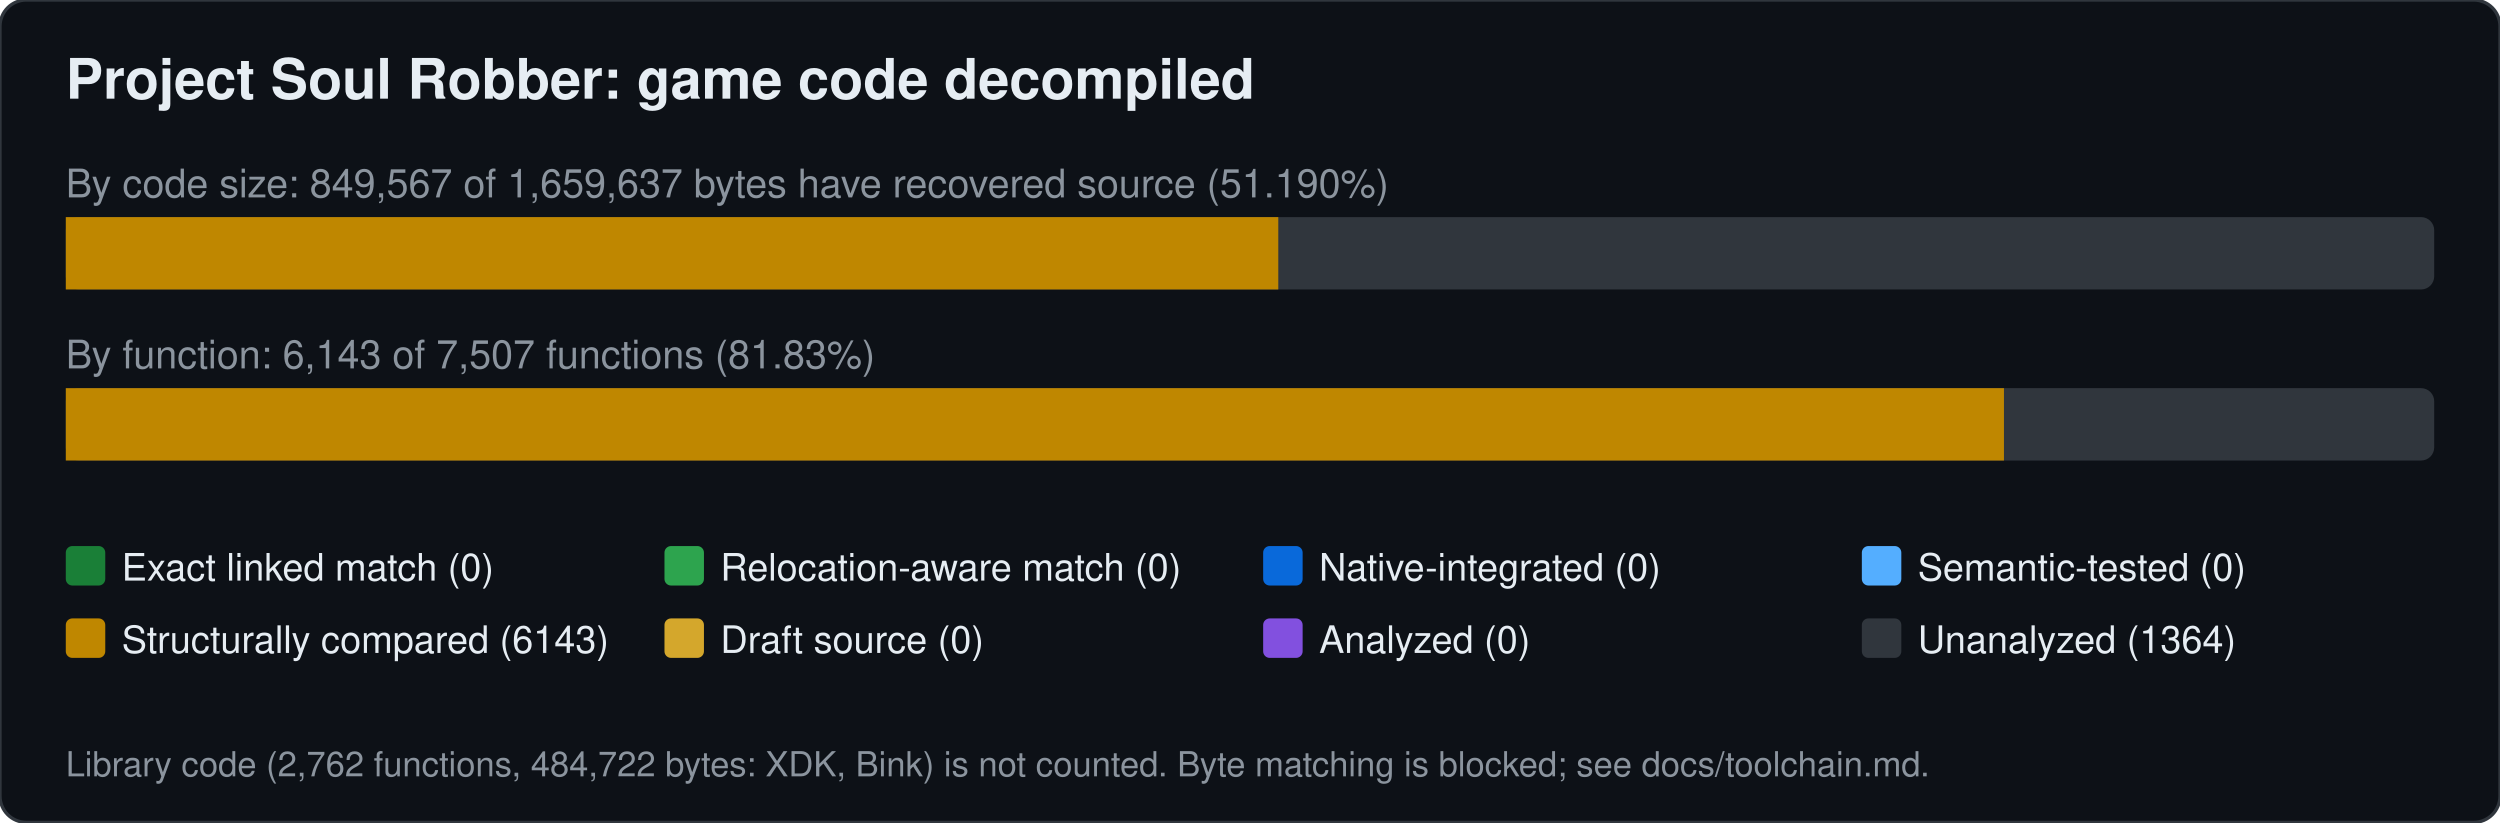
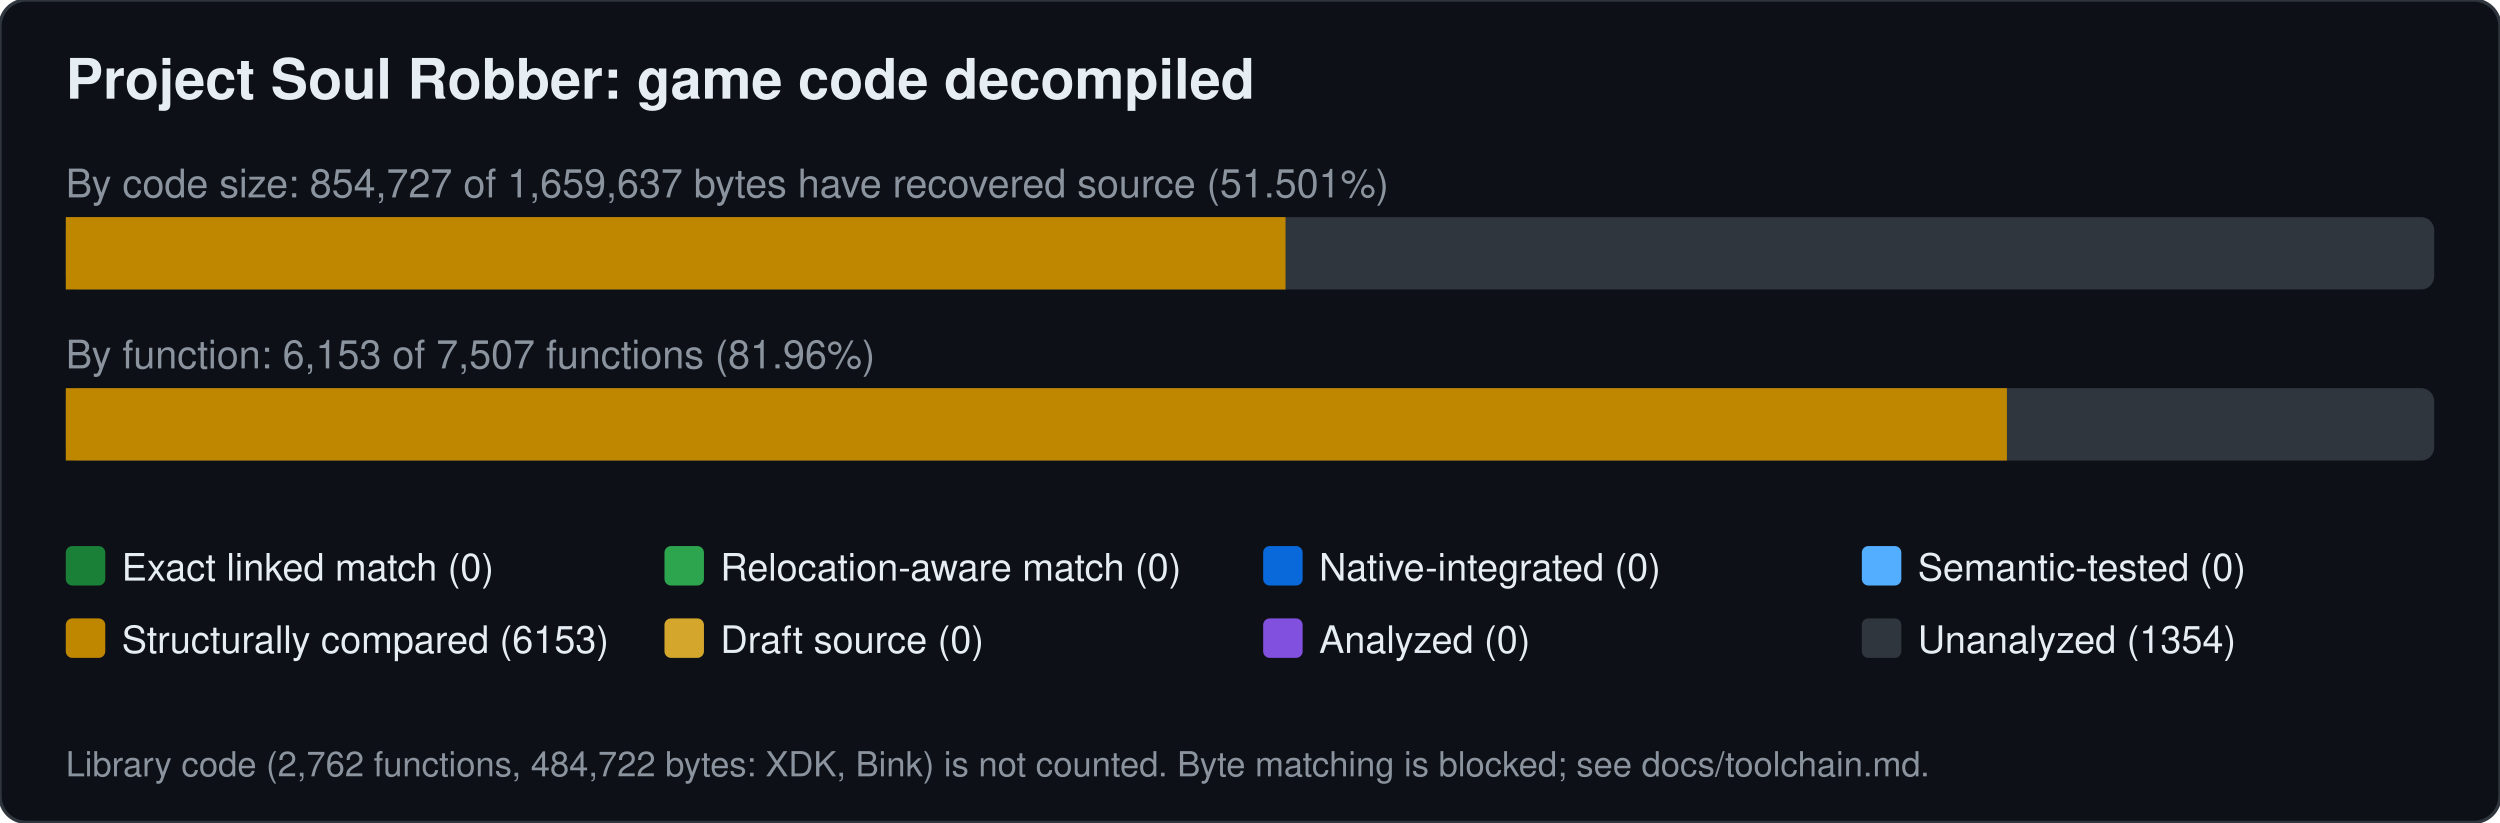
<svg xmlns="http://www.w3.org/2000/svg" width="760" height="250" viewBox="0 0 760 250" font-family="Segoe UI,Helvetica,Arial,sans-serif">
  <rect width="760" height="250" rx="8" fill="#0d1117" stroke="#30363d" />
  <text x="20" y="30" font-size="17" font-weight="600" fill="#e6edf3">Project Soul Robber: game code decompiled</text>
-   <text x="20" y="60" font-size="12" fill="#8b949e">By code size: 849,567 of 1,659,637 bytes have recovered source (51.190%)</text>
+   <text x="20" y="60" font-size="12" fill="#8b949e">By code size: 854,727 of 1,659,637 bytes have recovered source (51.501%)</text>
  <rect x="20" y="66" width="720" height="22" rx="4" fill="#30363d" />
-   <rect x="20.0" y="66" width="368.6" height="22" fill="#bf8700" />
-   <text x="20" y="112" font-size="12" fill="#8b949e">By function: 6,143 of 7,507 functions (81.83%)</text>
+   <rect x="20.0" y="66" width="370.8" height="22" fill="#bf8700" />
+   <text x="20" y="112" font-size="12" fill="#8b949e">By function: 6,153 of 7,507 functions (81.96%)</text>
  <rect x="20" y="118" width="720" height="22" rx="4" fill="#30363d" />
-   <rect x="20.0" y="118" width="589.2" height="22" fill="#bf8700" />
+   <rect x="20.0" y="118" width="590.1" height="22" fill="#bf8700" />
  <rect x="20" y="166" width="12" height="12" rx="2" fill="#1a7f37" />
  <text x="37" y="176.5" font-size="11.5" fill="#e6edf3">Exact linked match (0)</text>
  <rect x="202" y="166" width="12" height="12" rx="2" fill="#2da44e" />
  <text x="219" y="176.5" font-size="11.5" fill="#e6edf3">Relocation-aware match (0)</text>
  <rect x="384" y="166" width="12" height="12" rx="2" fill="#0969da" />
  <text x="401" y="176.5" font-size="11.5" fill="#e6edf3">Native-integrated (0)</text>
  <rect x="566" y="166" width="12" height="12" rx="2" fill="#54aeff" />
  <text x="583" y="176.5" font-size="11.5" fill="#e6edf3">Semantic-tested (0)</text>
  <rect x="20" y="188" width="12" height="12" rx="2" fill="#bf8700" />
-   <text x="37" y="198.5" font-size="11.5" fill="#e6edf3">Structurally compared (6143)</text>
+   <text x="37" y="198.5" font-size="11.5" fill="#e6edf3">Structurally compared (6153)</text>
  <rect x="202" y="188" width="12" height="12" rx="2" fill="#d4a72c" />
  <text x="219" y="198.5" font-size="11.5" fill="#e6edf3">Draft source (0)</text>
  <rect x="384" y="188" width="12" height="12" rx="2" fill="#8250df" />
  <text x="401" y="198.5" font-size="11.5" fill="#e6edf3">Analyzed (0)</text>
  <rect x="566" y="188" width="12" height="12" rx="2" fill="#30363d" />
-   <text x="583" y="198.5" font-size="11.5" fill="#e6edf3">Unanalyzed (1364)</text>
+   <text x="583" y="198.5" font-size="11.5" fill="#e6edf3">Unanalyzed (1354)</text>
  <text x="20" y="236" font-size="10.5" fill="#8b949e">Library code (2,762 functions, 484,722 bytes: XDK, Bink) is not counted. Byte matching is blocked; see docs/toolchain.md.</text>
</svg>
